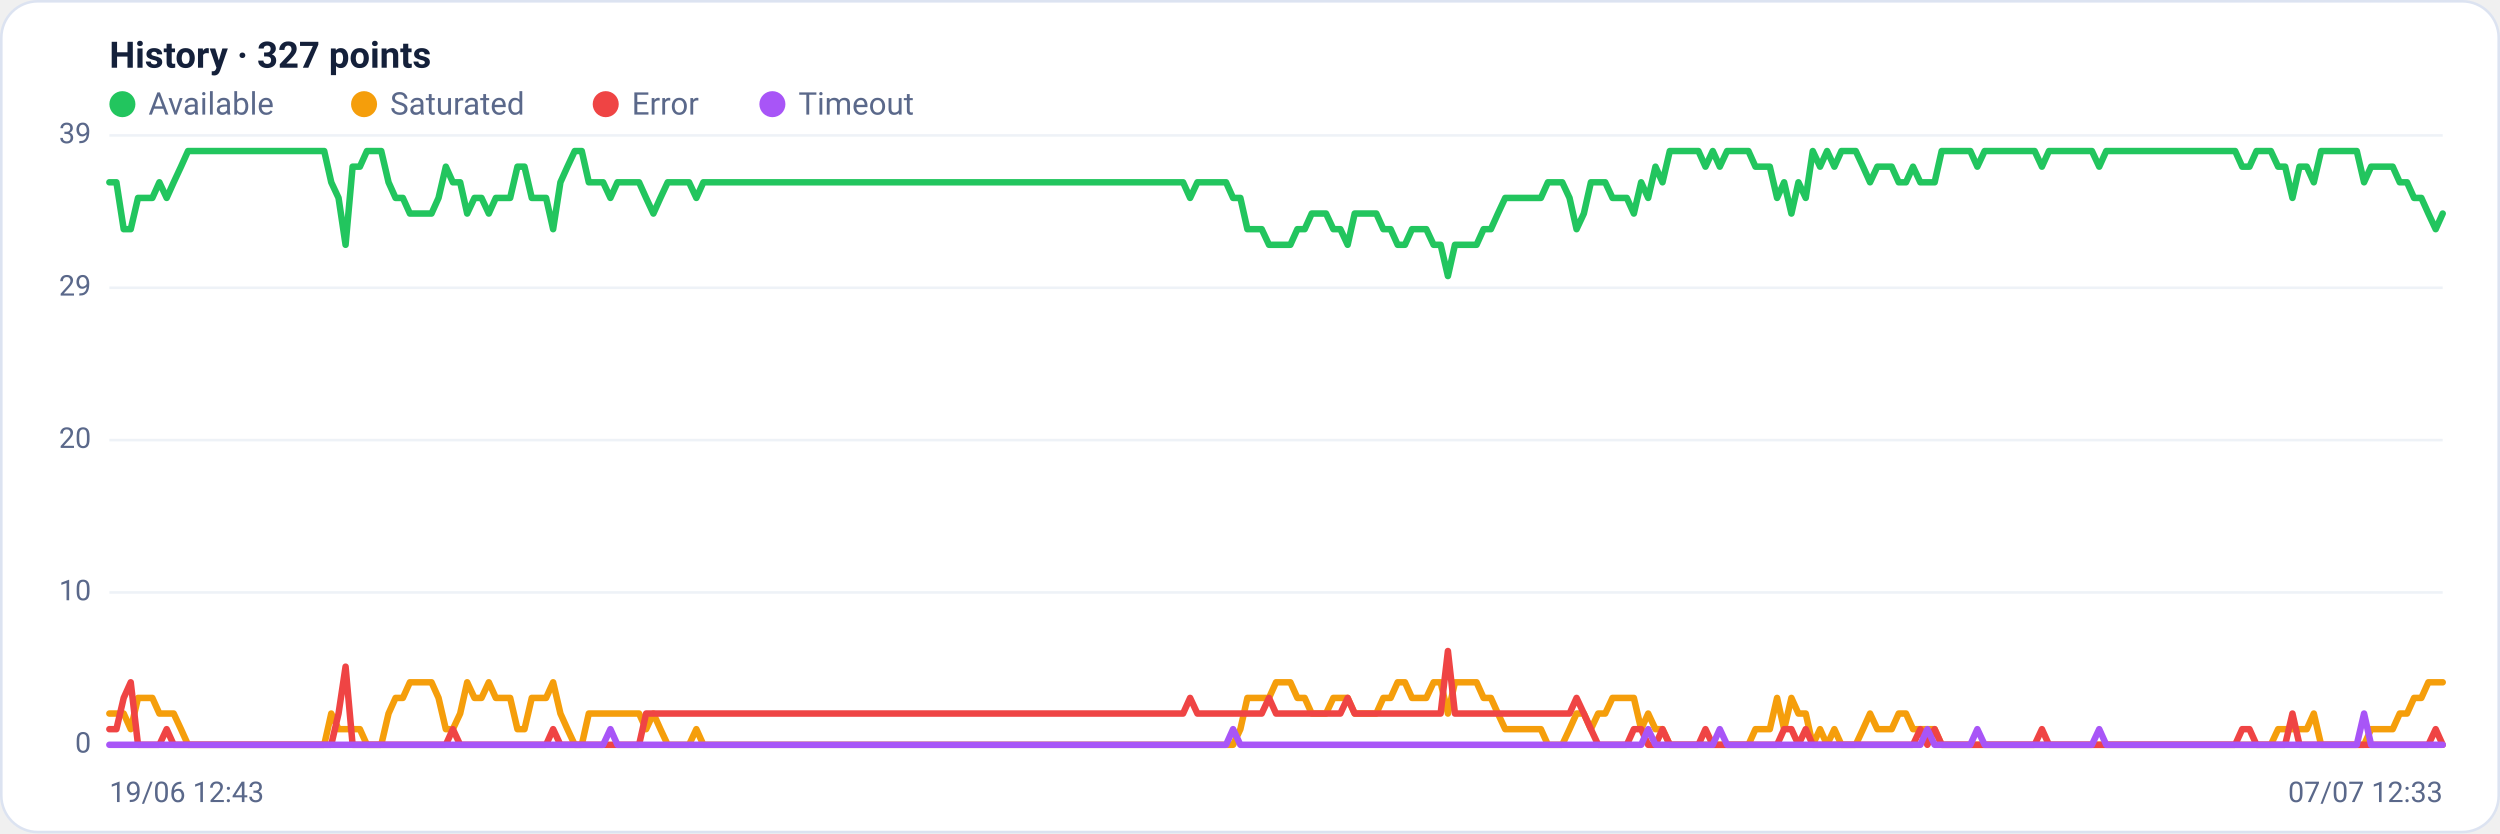
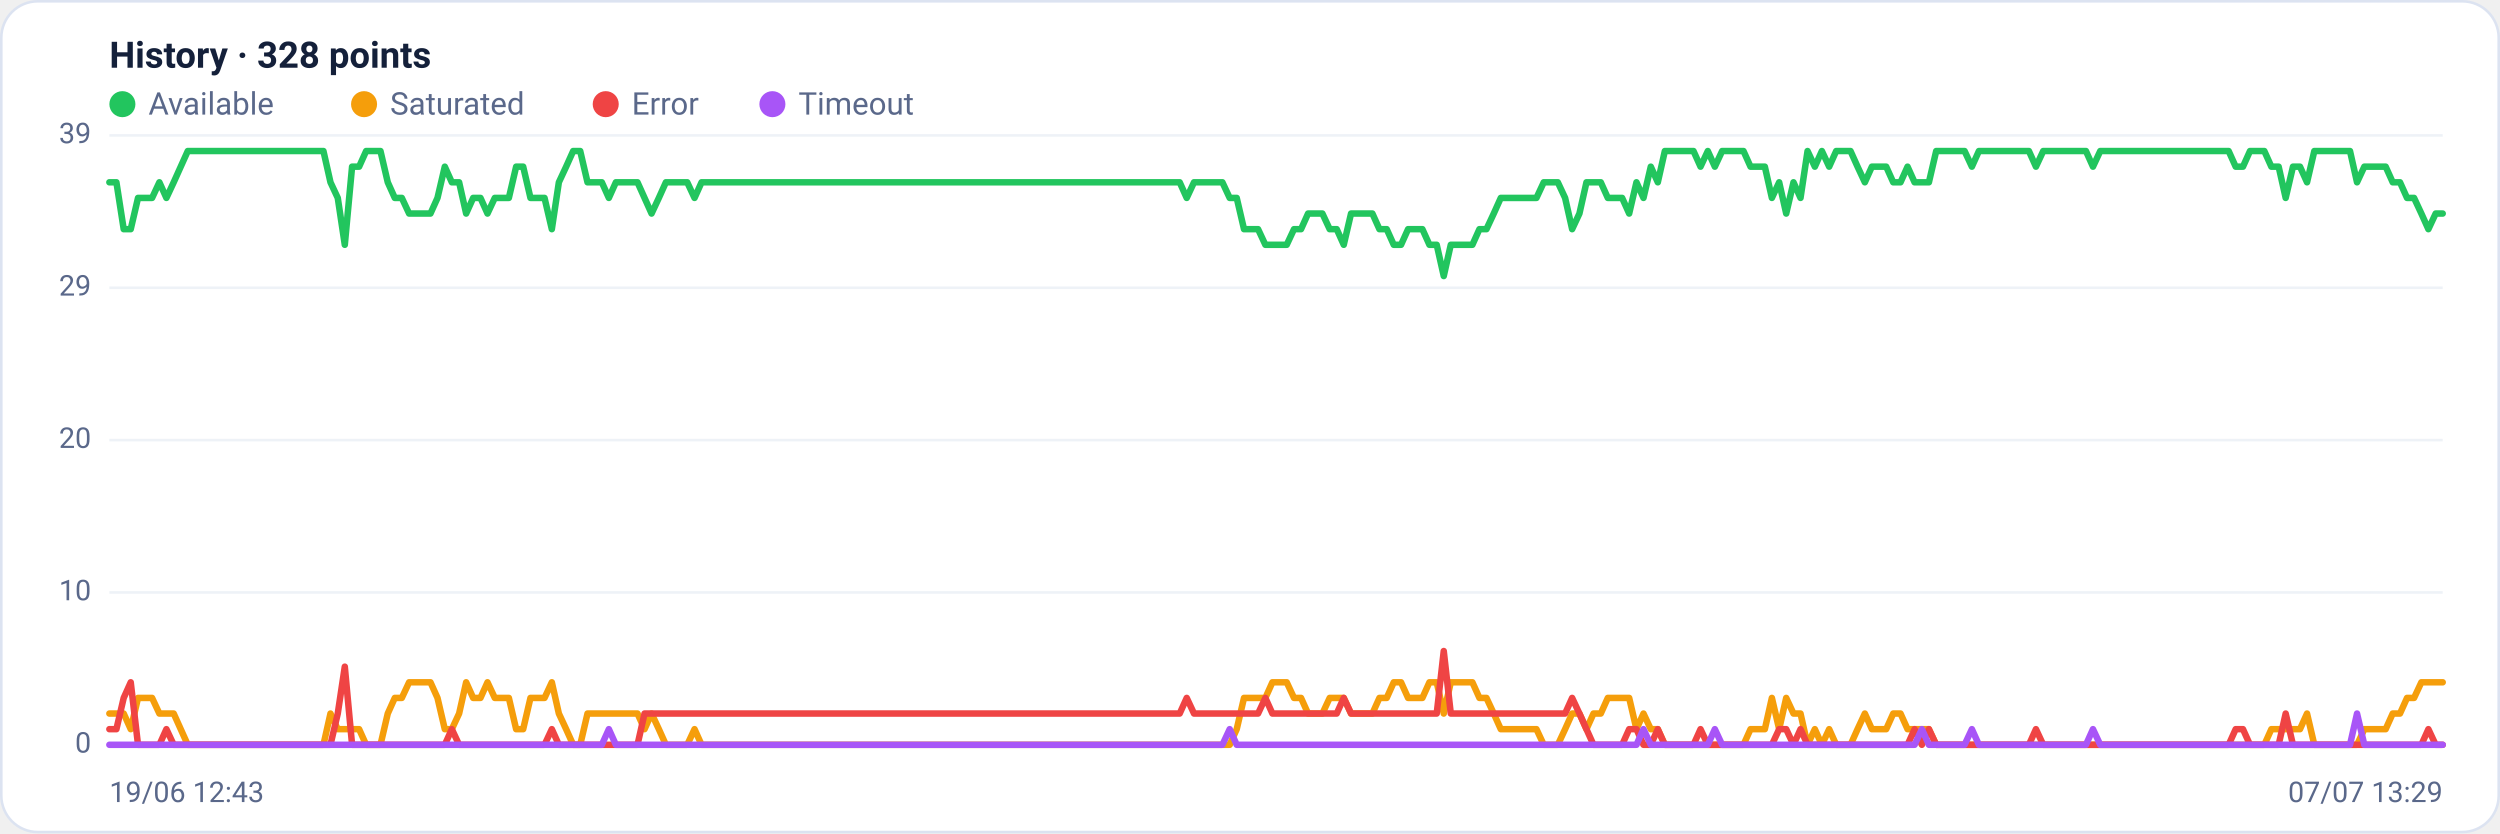
<svg xmlns="http://www.w3.org/2000/svg" viewBox="0 0 960 320" width="960" height="320" font-family="Segoe UI, system-ui, -apple-system, Roboto, Helvetica, Arial, sans-serif" role="img" aria-label="Availability history per region">
  <rect x="0.5" y="0.5" width="959" height="319" rx="14" fill="#ffffff" stroke="#dce3f1" />
-   <text x="42" y="26" font-size="14" font-weight="600" fill="#14203a">History · 327 points</text>
+   <text x="42" y="26" font-size="14" font-weight="600" fill="#14203a">History · 328 points</text>
  <circle cx="47" cy="40" r="5" fill="#22c55e" />
  <text x="57" y="44" font-size="12" fill="#5a688a">Available</text>
  <circle cx="139.8" cy="40" r="5" fill="#f59e0b" />
  <text x="149.8" y="44" font-size="12" fill="#5a688a">Saturated</text>
  <circle cx="232.6" cy="40" r="5" fill="#ef4444" />
  <text x="242.6" y="44" font-size="12" fill="#5a688a">Error</text>
  <circle cx="296.6" cy="40" r="5" fill="#a855f7" />
  <text x="306.6" y="44" font-size="12" fill="#5a688a">Timeout</text>
  <line x1="42" y1="286.0" x2="938" y2="286.0" stroke="#eef2f7" stroke-width="1" />
  <text x="35" y="289.0" text-anchor="end" font-size="11" fill="#5a688a">0</text>
  <line x1="42" y1="227.5" x2="938" y2="227.5" stroke="#eef2f7" stroke-width="1" />
  <text x="35" y="230.5" text-anchor="end" font-size="11" fill="#5a688a">10</text>
  <line x1="42" y1="169.0" x2="938" y2="169.0" stroke="#eef2f7" stroke-width="1" />
  <text x="35" y="172.0" text-anchor="end" font-size="11" fill="#5a688a">20</text>
  <line x1="42" y1="110.5" x2="938" y2="110.5" stroke="#eef2f7" stroke-width="1" />
  <text x="35" y="113.5" text-anchor="end" font-size="11" fill="#5a688a">29</text>
  <line x1="42" y1="52.0" x2="938" y2="52.0" stroke="#eef2f7" stroke-width="1" />
  <text x="35" y="55.0" text-anchor="end" font-size="11" fill="#5a688a">39</text>
-   <polyline fill="none" stroke="#22c55e" stroke-width="2.5" stroke-linejoin="round" stroke-linecap="round" points="42.0,70.0 44.7,70.0 47.5,88.0 50.2,88.0 53.0,76.0 55.7,76.0 58.5,76.0 61.2,70.0 64.0,76.0 66.7,70.0 69.5,64.0 72.2,58.0 75.0,58.0 77.7,58.0 80.5,58.0 83.2,58.0 86.0,58.0 88.7,58.0 91.5,58.0 94.2,58.0 97.0,58.0 99.7,58.0 102.5,58.0 105.2,58.0 108.0,58.0 110.7,58.0 113.5,58.0 116.2,58.0 119.0,58.0 121.7,58.0 124.5,58.0 127.2,70.0 130.0,76.0 132.7,94.0 135.4,64.0 138.2,64.0 140.9,58.0 143.7,58.0 146.4,58.0 149.2,70.0 151.9,76.0 154.7,76.0 157.4,82.0 160.2,82.0 162.9,82.0 165.7,82.0 168.4,76.0 171.2,64.0 173.9,70.0 176.7,70.0 179.4,82.0 182.2,76.0 184.9,76.0 187.7,82.0 190.4,76.0 193.2,76.0 195.9,76.0 198.7,64.0 201.4,64.0 204.2,76.0 206.9,76.0 209.7,76.0 212.4,88.0 215.2,70.0 217.9,64.0 220.7,58.0 223.4,58.0 226.1,70.0 228.9,70.0 231.6,70.0 234.4,76.0 237.1,70.0 239.9,70.0 242.6,70.0 245.4,70.0 248.1,76.0 250.9,82.0 253.6,76.0 256.4,70.0 259.1,70.0 261.9,70.0 264.6,70.0 267.4,76.0 270.1,70.0 272.9,70.0 275.6,70.0 278.4,70.0 281.1,70.0 283.9,70.0 286.6,70.0 289.4,70.0 292.1,70.0 294.9,70.0 297.6,70.0 300.4,70.0 303.1,70.0 305.9,70.0 308.6,70.0 311.3,70.0 314.1,70.0 316.8,70.0 319.6,70.0 322.3,70.0 325.1,70.0 327.8,70.0 330.6,70.0 333.3,70.0 336.1,70.0 338.8,70.0 341.6,70.0 344.3,70.0 347.1,70.0 349.8,70.0 352.6,70.0 355.3,70.0 358.1,70.0 360.8,70.0 363.6,70.0 366.3,70.0 369.1,70.0 371.8,70.0 374.6,70.0 377.3,70.0 380.1,70.0 382.8,70.0 385.6,70.0 388.3,70.0 391.1,70.0 393.8,70.0 396.6,70.0 399.3,70.0 402.0,70.0 404.8,70.0 407.5,70.0 410.3,70.0 413.0,70.0 415.8,70.0 418.5,70.0 421.3,70.0 424.0,70.0 426.8,70.0 429.5,70.0 432.3,70.0 435.0,70.0 437.8,70.0 440.5,70.0 443.3,70.0 446.0,70.0 448.8,70.0 451.5,70.0 454.3,70.0 457.0,76.0 459.8,70.0 462.5,70.0 465.3,70.0 468.0,70.0 470.8,70.0 473.5,76.0 476.3,76.0 479.0,88.0 481.8,88.0 484.5,88.0 487.3,94.0 490.0,94.0 492.7,94.0 495.5,94.0 498.2,88.0 501.0,88.0 503.7,82.0 506.5,82.0 509.2,82.0 512.0,88.0 514.7,88.0 517.5,94.0 520.2,82.0 523.0,82.0 525.7,82.0 528.5,82.0 531.2,88.0 534.0,88.0 536.7,94.0 539.5,94.0 542.2,88.0 545.0,88.0 547.7,88.0 550.5,94.0 553.2,94.0 556.0,106.0 558.7,94.0 561.5,94.0 564.2,94.0 567.0,94.0 569.7,88.0 572.5,88.0 575.2,82.0 578.0,76.0 580.7,76.0 583.4,76.0 586.2,76.0 588.9,76.0 591.7,76.0 594.4,70.0 597.2,70.0 599.9,70.0 602.7,76.0 605.4,88.0 608.2,82.0 610.9,70.0 613.7,70.0 616.4,70.0 619.2,76.0 621.9,76.0 624.7,76.0 627.4,82.0 630.2,70.0 632.9,76.0 635.7,64.0 638.4,70.0 641.2,58.0 643.9,58.0 646.7,58.0 649.4,58.0 652.2,58.0 654.9,64.0 657.7,58.0 660.4,64.0 663.2,58.0 665.9,58.0 668.7,58.0 671.4,58.0 674.1,64.0 676.9,64.0 679.6,64.0 682.4,76.0 685.1,70.0 687.9,82.0 690.6,70.0 693.4,76.0 696.1,58.0 698.9,64.0 701.6,58.0 704.4,64.0 707.1,58.0 709.9,58.0 712.6,58.0 715.4,64.0 718.1,70.0 720.9,64.0 723.6,64.0 726.4,64.0 729.1,70.0 731.9,70.0 734.6,64.0 737.4,70.0 740.1,70.0 742.9,70.0 745.6,58.0 748.4,58.0 751.1,58.0 753.9,58.0 756.6,58.0 759.3,64.0 762.1,58.0 764.8,58.0 767.6,58.0 770.3,58.0 773.1,58.0 775.8,58.0 778.6,58.0 781.3,58.0 784.1,64.0 786.8,58.0 789.6,58.0 792.3,58.0 795.1,58.0 797.8,58.0 800.6,58.0 803.3,58.0 806.1,64.0 808.8,58.0 811.6,58.0 814.3,58.0 817.1,58.0 819.8,58.0 822.6,58.0 825.3,58.0 828.1,58.0 830.8,58.0 833.6,58.0 836.3,58.0 839.1,58.0 841.8,58.0 844.6,58.0 847.3,58.0 850.0,58.0 852.8,58.0 855.5,58.0 858.3,58.0 861.0,64.0 863.8,64.0 866.5,58.0 869.3,58.0 872.0,58.0 874.8,64.0 877.5,64.0 880.3,76.0 883.0,64.0 885.8,64.0 888.5,70.0 891.3,58.0 894.0,58.0 896.8,58.0 899.5,58.0 902.3,58.0 905.0,58.0 907.8,70.0 910.5,64.0 913.3,64.0 916.0,64.0 918.8,64.0 921.5,70.0 924.3,70.0 927.0,76.0 929.8,76.0 932.5,82.0 935.3,88.0 938.0,82.0" />
-   <polyline fill="none" stroke="#f59e0b" stroke-width="2.5" stroke-linejoin="round" stroke-linecap="round" points="42.0,274.0 44.7,274.0 47.5,274.0 50.2,280.0 53.0,268.0 55.7,268.0 58.5,268.0 61.2,274.0 64.0,274.0 66.7,274.0 69.5,280.0 72.2,286.0 75.0,286.0 77.7,286.0 80.5,286.0 83.2,286.0 86.0,286.0 88.7,286.0 91.5,286.0 94.2,286.0 97.0,286.0 99.7,286.0 102.5,286.0 105.2,286.0 108.0,286.0 110.7,286.0 113.5,286.0 116.2,286.0 119.0,286.0 121.7,286.0 124.5,286.0 127.2,274.0 130.0,280.0 132.7,280.0 135.4,280.0 138.2,280.0 140.9,286.0 143.7,286.0 146.4,286.0 149.2,274.0 151.9,268.0 154.7,268.0 157.4,262.0 160.2,262.0 162.9,262.0 165.7,262.0 168.4,268.0 171.2,280.0 173.9,280.0 176.7,274.0 179.4,262.0 182.2,268.0 184.9,268.0 187.7,262.0 190.4,268.0 193.2,268.0 195.9,268.0 198.7,280.0 201.4,280.0 204.2,268.0 206.9,268.0 209.7,268.0 212.4,262.0 215.2,274.0 217.9,280.0 220.7,286.0 223.4,286.0 226.1,274.0 228.9,274.0 231.6,274.0 234.4,274.0 237.1,274.0 239.9,274.0 242.6,274.0 245.4,274.0 248.1,280.0 250.9,274.0 253.6,280.0 256.4,286.0 259.1,286.0 261.9,286.0 264.6,286.0 267.4,280.0 270.1,286.0 272.9,286.0 275.6,286.0 278.4,286.0 281.1,286.0 283.9,286.0 286.6,286.0 289.4,286.0 292.1,286.0 294.9,286.0 297.6,286.0 300.4,286.0 303.1,286.0 305.9,286.0 308.6,286.0 311.3,286.0 314.1,286.0 316.8,286.0 319.6,286.0 322.3,286.0 325.1,286.0 327.8,286.0 330.6,286.0 333.3,286.0 336.1,286.0 338.8,286.0 341.6,286.0 344.3,286.0 347.1,286.0 349.8,286.0 352.6,286.0 355.3,286.0 358.1,286.0 360.8,286.0 363.6,286.0 366.3,286.0 369.1,286.0 371.8,286.0 374.6,286.0 377.3,286.0 380.1,286.0 382.8,286.0 385.6,286.0 388.3,286.0 391.1,286.0 393.8,286.0 396.6,286.0 399.3,286.0 402.0,286.0 404.8,286.0 407.5,286.0 410.3,286.0 413.0,286.0 415.8,286.0 418.5,286.0 421.3,286.0 424.0,286.0 426.8,286.0 429.5,286.0 432.3,286.0 435.0,286.0 437.8,286.0 440.5,286.0 443.3,286.0 446.0,286.0 448.8,286.0 451.5,286.0 454.3,286.0 457.0,286.0 459.8,286.0 462.5,286.0 465.3,286.0 468.0,286.0 470.8,286.0 473.5,286.0 476.3,280.0 479.0,268.0 481.8,268.0 484.5,268.0 487.3,268.0 490.0,262.0 492.7,262.0 495.5,262.0 498.2,268.0 501.0,268.0 503.7,274.0 506.5,274.0 509.2,274.0 512.0,268.0 514.7,268.0 517.5,268.0 520.2,274.0 523.0,274.0 525.7,274.0 528.5,274.0 531.2,268.0 534.0,268.0 536.7,262.0 539.5,262.0 542.2,268.0 545.0,268.0 547.7,268.0 550.5,262.0 553.2,262.0 556.0,274.0 558.7,262.0 561.5,262.0 564.2,262.0 567.0,262.0 569.7,268.0 572.5,268.0 575.2,274.0 578.0,280.0 580.7,280.0 583.4,280.0 586.2,280.0 588.9,280.0 591.7,280.0 594.4,286.0 597.2,286.0 599.9,286.0 602.7,280.0 605.4,274.0 608.2,274.0 610.9,280.0 613.7,274.0 616.4,274.0 619.2,268.0 621.9,268.0 624.7,268.0 627.4,268.0 630.2,280.0 632.9,274.0 635.7,280.0 638.4,280.0 641.2,286.0 643.9,286.0 646.7,286.0 649.4,286.0 652.2,286.0 654.9,286.0 657.7,286.0 660.4,286.0 663.2,286.0 665.9,286.0 668.7,286.0 671.4,286.0 674.1,280.0 676.9,280.0 679.6,280.0 682.4,268.0 685.1,280.0 687.9,268.0 690.6,274.0 693.4,274.0 696.1,286.0 698.9,280.0 701.6,286.0 704.4,280.0 707.1,286.0 709.9,286.0 712.6,286.0 715.4,280.0 718.1,274.0 720.9,280.0 723.6,280.0 726.4,280.0 729.1,274.0 731.9,274.0 734.6,280.0 737.4,280.0 740.1,280.0 742.9,280.0 745.6,286.0 748.4,286.0 751.1,286.0 753.9,286.0 756.6,286.0 759.3,286.0 762.1,286.0 764.8,286.0 767.6,286.0 770.3,286.0 773.1,286.0 775.8,286.0 778.6,286.0 781.3,286.0 784.1,286.0 786.8,286.0 789.6,286.0 792.3,286.0 795.1,286.0 797.8,286.0 800.6,286.0 803.3,286.0 806.1,286.0 808.8,286.0 811.6,286.0 814.3,286.0 817.1,286.0 819.8,286.0 822.6,286.0 825.3,286.0 828.1,286.0 830.8,286.0 833.6,286.0 836.3,286.0 839.1,286.0 841.8,286.0 844.6,286.0 847.3,286.0 850.0,286.0 852.8,286.0 855.5,286.0 858.3,286.0 861.0,286.0 863.8,286.0 866.5,286.0 869.3,286.0 872.0,286.0 874.8,280.0 877.5,280.0 880.3,280.0 883.0,280.0 885.8,280.0 888.5,274.0 891.3,286.0 894.0,286.0 896.8,286.0 899.5,286.0 902.3,286.0 905.0,286.0 907.8,286.0 910.5,280.0 913.3,280.0 916.0,280.0 918.8,280.0 921.5,274.0 924.3,274.0 927.0,268.0 929.8,268.0 932.5,262.0 935.3,262.0 938.0,262.0" />
-   <polyline fill="none" stroke="#ef4444" stroke-width="2.5" stroke-linejoin="round" stroke-linecap="round" points="42.0,280.0 44.7,280.0 47.5,268.0 50.2,262.0 53.0,286.0 55.7,286.0 58.5,286.0 61.2,286.0 64.0,280.0 66.7,286.0 69.5,286.0 72.2,286.0 75.0,286.0 77.7,286.0 80.5,286.0 83.2,286.0 86.0,286.0 88.7,286.0 91.5,286.0 94.2,286.0 97.0,286.0 99.7,286.0 102.5,286.0 105.2,286.0 108.0,286.0 110.7,286.0 113.5,286.0 116.2,286.0 119.0,286.0 121.7,286.0 124.5,286.0 127.2,286.0 130.0,274.0 132.7,256.0 135.4,286.0 138.2,286.0 140.9,286.0 143.7,286.0 146.4,286.0 149.2,286.0 151.9,286.0 154.7,286.0 157.4,286.0 160.2,286.0 162.9,286.0 165.7,286.0 168.4,286.0 171.2,286.0 173.9,280.0 176.7,286.0 179.4,286.0 182.2,286.0 184.9,286.0 187.7,286.0 190.4,286.0 193.2,286.0 195.9,286.0 198.7,286.0 201.4,286.0 204.2,286.0 206.9,286.0 209.7,286.0 212.4,280.0 215.2,286.0 217.9,286.0 220.7,286.0 223.4,286.0 226.1,286.0 228.9,286.0 231.6,286.0 234.4,286.0 237.1,286.0 239.9,286.0 242.6,286.0 245.4,286.0 248.1,274.0 250.9,274.0 253.6,274.0 256.4,274.0 259.1,274.0 261.9,274.0 264.6,274.0 267.4,274.0 270.1,274.0 272.9,274.0 275.6,274.0 278.4,274.0 281.1,274.0 283.9,274.0 286.6,274.0 289.4,274.0 292.1,274.0 294.9,274.0 297.6,274.0 300.4,274.0 303.1,274.0 305.9,274.0 308.6,274.0 311.3,274.0 314.1,274.0 316.8,274.0 319.6,274.0 322.3,274.0 325.1,274.0 327.8,274.0 330.6,274.0 333.3,274.0 336.1,274.0 338.8,274.0 341.6,274.0 344.3,274.0 347.1,274.0 349.8,274.0 352.6,274.0 355.3,274.0 358.1,274.0 360.8,274.0 363.6,274.0 366.3,274.0 369.1,274.0 371.8,274.0 374.6,274.0 377.3,274.0 380.1,274.0 382.8,274.0 385.6,274.0 388.3,274.0 391.1,274.0 393.8,274.0 396.6,274.0 399.3,274.0 402.0,274.0 404.8,274.0 407.5,274.0 410.3,274.0 413.0,274.0 415.8,274.0 418.5,274.0 421.3,274.0 424.0,274.0 426.8,274.0 429.5,274.0 432.3,274.0 435.0,274.0 437.8,274.0 440.5,274.0 443.3,274.0 446.0,274.0 448.8,274.0 451.5,274.0 454.3,274.0 457.0,268.0 459.8,274.0 462.5,274.0 465.3,274.0 468.0,274.0 470.8,274.0 473.5,274.0 476.3,274.0 479.0,274.0 481.8,274.0 484.5,274.0 487.3,268.0 490.0,274.0 492.7,274.0 495.5,274.0 498.2,274.0 501.0,274.0 503.7,274.0 506.5,274.0 509.2,274.0 512.0,274.0 514.7,274.0 517.5,268.0 520.2,274.0 523.0,274.0 525.7,274.0 528.5,274.0 531.2,274.0 534.0,274.0 536.7,274.0 539.5,274.0 542.2,274.0 545.0,274.0 547.7,274.0 550.5,274.0 553.2,274.0 556.0,250.0 558.7,274.0 561.5,274.0 564.2,274.0 567.0,274.0 569.7,274.0 572.5,274.0 575.2,274.0 578.0,274.0 580.7,274.0 583.4,274.0 586.2,274.0 588.9,274.0 591.7,274.0 594.4,274.0 597.2,274.0 599.9,274.0 602.7,274.0 605.4,268.0 608.2,274.0 610.9,280.0 613.7,286.0 616.4,286.0 619.2,286.0 621.9,286.0 624.7,286.0 627.4,280.0 630.2,280.0 632.9,286.0 635.7,286.0 638.4,280.0 641.2,286.0 643.9,286.0 646.7,286.0 649.4,286.0 652.2,286.0 654.9,280.0 657.7,286.0 660.4,286.0 663.2,286.0 665.9,286.0 668.7,286.0 671.4,286.0 674.1,286.0 676.9,286.0 679.6,286.0 682.4,286.0 685.1,280.0 687.9,280.0 690.6,286.0 693.4,280.0 696.1,286.0 698.9,286.0 701.6,286.0 704.4,286.0 707.1,286.0 709.9,286.0 712.6,286.0 715.4,286.0 718.1,286.0 720.9,286.0 723.6,286.0 726.4,286.0 729.1,286.0 731.9,286.0 734.6,286.0 737.4,280.0 740.1,286.0 742.9,280.0 745.6,286.0 748.4,286.0 751.1,286.0 753.9,286.0 756.6,286.0 759.3,286.0 762.1,286.0 764.8,286.0 767.6,286.0 770.3,286.0 773.1,286.0 775.8,286.0 778.6,286.0 781.3,286.0 784.1,280.0 786.8,286.0 789.6,286.0 792.3,286.0 795.1,286.0 797.8,286.0 800.6,286.0 803.3,286.0 806.1,286.0 808.8,286.0 811.6,286.0 814.3,286.0 817.1,286.0 819.8,286.0 822.6,286.0 825.3,286.0 828.1,286.0 830.8,286.0 833.6,286.0 836.3,286.0 839.1,286.0 841.8,286.0 844.6,286.0 847.3,286.0 850.0,286.0 852.8,286.0 855.5,286.0 858.3,286.0 861.0,280.0 863.8,280.0 866.5,286.0 869.3,286.0 872.0,286.0 874.8,286.0 877.5,286.0 880.3,274.0 883.0,286.0 885.8,286.0 888.5,286.0 891.3,286.0 894.0,286.0 896.8,286.0 899.5,286.0 902.3,286.0 905.0,286.0 907.8,286.0 910.5,286.0 913.3,286.0 916.0,286.0 918.8,286.0 921.5,286.0 924.3,286.0 927.0,286.0 929.8,286.0 932.5,286.0 935.3,280.0 938.0,286.0" />
-   <polyline fill="none" stroke="#a855f7" stroke-width="2.5" stroke-linejoin="round" stroke-linecap="round" points="42.0,286.0 44.7,286.0 47.5,286.0 50.2,286.0 53.0,286.0 55.7,286.0 58.5,286.0 61.2,286.0 64.0,286.0 66.7,286.0 69.5,286.0 72.2,286.0 75.0,286.0 77.7,286.0 80.5,286.0 83.2,286.0 86.0,286.0 88.7,286.0 91.5,286.0 94.2,286.0 97.0,286.0 99.7,286.0 102.5,286.0 105.2,286.0 108.0,286.0 110.7,286.0 113.5,286.0 116.2,286.0 119.0,286.0 121.7,286.0 124.5,286.0 127.2,286.0 130.0,286.0 132.7,286.0 135.4,286.0 138.2,286.0 140.9,286.0 143.7,286.0 146.4,286.0 149.2,286.0 151.9,286.0 154.7,286.0 157.4,286.0 160.2,286.0 162.9,286.0 165.7,286.0 168.4,286.0 171.2,286.0 173.9,286.0 176.7,286.0 179.4,286.0 182.2,286.0 184.9,286.0 187.7,286.0 190.4,286.0 193.2,286.0 195.9,286.0 198.7,286.0 201.4,286.0 204.2,286.0 206.9,286.0 209.7,286.0 212.4,286.0 215.2,286.0 217.9,286.0 220.7,286.0 223.4,286.0 226.1,286.0 228.9,286.0 231.6,286.0 234.4,280.0 237.1,286.0 239.9,286.0 242.6,286.0 245.4,286.0 248.1,286.0 250.9,286.0 253.6,286.0 256.4,286.0 259.1,286.0 261.9,286.0 264.6,286.0 267.4,286.0 270.1,286.0 272.9,286.0 275.6,286.0 278.4,286.0 281.1,286.0 283.9,286.0 286.6,286.0 289.4,286.0 292.1,286.0 294.9,286.0 297.6,286.0 300.4,286.0 303.1,286.0 305.9,286.0 308.6,286.0 311.3,286.0 314.1,286.0 316.8,286.0 319.6,286.0 322.3,286.0 325.1,286.0 327.8,286.0 330.6,286.0 333.3,286.0 336.1,286.0 338.8,286.0 341.6,286.0 344.3,286.0 347.1,286.0 349.8,286.0 352.6,286.0 355.3,286.0 358.1,286.0 360.8,286.0 363.6,286.0 366.3,286.0 369.1,286.0 371.8,286.0 374.6,286.0 377.3,286.0 380.1,286.0 382.8,286.0 385.6,286.0 388.3,286.0 391.1,286.0 393.8,286.0 396.6,286.0 399.3,286.0 402.0,286.0 404.8,286.0 407.5,286.0 410.3,286.0 413.0,286.0 415.8,286.0 418.5,286.0 421.3,286.0 424.0,286.0 426.8,286.0 429.5,286.0 432.3,286.0 435.0,286.0 437.8,286.0 440.5,286.0 443.3,286.0 446.0,286.0 448.8,286.0 451.5,286.0 454.3,286.0 457.0,286.0 459.8,286.0 462.5,286.0 465.3,286.0 468.0,286.0 470.8,286.0 473.5,280.0 476.3,286.0 479.0,286.0 481.8,286.0 484.5,286.0 487.3,286.0 490.0,286.0 492.7,286.0 495.5,286.0 498.2,286.0 501.0,286.0 503.7,286.0 506.5,286.0 509.2,286.0 512.0,286.0 514.7,286.0 517.5,286.0 520.2,286.0 523.0,286.0 525.7,286.0 528.5,286.0 531.2,286.0 534.0,286.0 536.7,286.0 539.5,286.0 542.2,286.0 545.0,286.0 547.7,286.0 550.5,286.0 553.2,286.0 556.0,286.0 558.7,286.0 561.5,286.0 564.2,286.0 567.0,286.0 569.7,286.0 572.5,286.0 575.2,286.0 578.0,286.0 580.7,286.0 583.4,286.0 586.2,286.0 588.9,286.0 591.7,286.0 594.4,286.0 597.2,286.0 599.9,286.0 602.7,286.0 605.4,286.0 608.2,286.0 610.9,286.0 613.7,286.0 616.4,286.0 619.2,286.0 621.9,286.0 624.7,286.0 627.4,286.0 630.2,286.0 632.9,280.0 635.7,286.0 638.4,286.0 641.2,286.0 643.9,286.0 646.7,286.0 649.4,286.0 652.2,286.0 654.9,286.0 657.7,286.0 660.4,280.0 663.2,286.0 665.9,286.0 668.7,286.0 671.4,286.0 674.1,286.0 676.9,286.0 679.6,286.0 682.4,286.0 685.1,286.0 687.9,286.0 690.6,286.0 693.4,286.0 696.1,286.0 698.9,286.0 701.6,286.0 704.4,286.0 707.1,286.0 709.9,286.0 712.6,286.0 715.4,286.0 718.1,286.0 720.9,286.0 723.6,286.0 726.4,286.0 729.1,286.0 731.9,286.0 734.6,286.0 737.4,286.0 740.1,280.0 742.9,286.0 745.6,286.0 748.4,286.0 751.1,286.0 753.9,286.0 756.6,286.0 759.3,280.0 762.1,286.0 764.8,286.0 767.6,286.0 770.3,286.0 773.1,286.0 775.8,286.0 778.6,286.0 781.3,286.0 784.1,286.0 786.8,286.0 789.6,286.0 792.3,286.0 795.1,286.0 797.8,286.0 800.6,286.0 803.3,286.0 806.1,280.0 808.8,286.0 811.6,286.0 814.3,286.0 817.1,286.0 819.8,286.0 822.6,286.0 825.3,286.0 828.1,286.0 830.8,286.0 833.6,286.0 836.3,286.0 839.1,286.0 841.8,286.0 844.6,286.0 847.3,286.0 850.0,286.0 852.8,286.0 855.5,286.0 858.3,286.0 861.0,286.0 863.8,286.0 866.5,286.0 869.3,286.0 872.0,286.0 874.8,286.0 877.5,286.0 880.3,286.0 883.0,286.0 885.8,286.0 888.5,286.0 891.3,286.0 894.0,286.0 896.8,286.0 899.5,286.0 902.3,286.0 905.0,286.0 907.8,274.0 910.5,286.0 913.3,286.0 916.0,286.0 918.8,286.0 921.5,286.0 924.3,286.0 927.0,286.0 929.8,286.0 932.5,286.0 935.3,286.0 938.0,286.0" />
+   <polyline fill="none" stroke="#22c55e" stroke-width="2.5" stroke-linejoin="round" stroke-linecap="round" points="42.0,70.0 44.7,70.0 47.5,88.0 50.2,88.0 53.0,76.0 55.7,76.0 58.4,76.0 61.2,70.0 63.9,76.0 66.7,70.0 69.4,64.0 72.1,58.0 74.9,58.0 77.6,58.0 80.4,58.0 83.1,58.0 85.8,58.0 88.6,58.0 91.3,58.0 94.1,58.0 96.8,58.0 99.5,58.0 102.3,58.0 105.0,58.0 107.8,58.0 110.5,58.0 113.2,58.0 116.0,58.0 118.7,58.0 121.5,58.0 124.2,58.0 126.9,70.0 129.7,76.0 132.4,94.0 135.2,64.0 137.9,64.0 140.6,58.0 143.4,58.0 146.1,58.0 148.9,70.0 151.6,76.0 154.3,76.0 157.1,82.0 159.8,82.0 162.6,82.0 165.3,82.0 168.0,76.0 170.8,64.0 173.5,70.0 176.3,70.0 179.0,82.0 181.7,76.0 184.5,76.0 187.2,82.0 190.0,76.0 192.7,76.0 195.4,76.0 198.2,64.0 200.9,64.0 203.7,76.0 206.4,76.0 209.1,76.0 211.9,88.0 214.6,70.0 217.4,64.0 220.1,58.0 222.8,58.0 225.6,70.0 228.3,70.0 231.1,70.0 233.8,76.0 236.5,70.0 239.3,70.0 242.0,70.0 244.8,70.0 247.5,76.0 250.2,82.0 253.0,76.0 255.7,70.0 258.5,70.0 261.2,70.0 263.9,70.0 266.7,76.0 269.4,70.0 272.2,70.0 274.9,70.0 277.6,70.0 280.4,70.0 283.1,70.0 285.9,70.0 288.6,70.0 291.3,70.0 294.1,70.0 296.8,70.0 299.6,70.0 302.3,70.0 305.0,70.0 307.8,70.0 310.5,70.0 313.3,70.0 316.0,70.0 318.7,70.0 321.5,70.0 324.2,70.0 327.0,70.0 329.7,70.0 332.4,70.0 335.2,70.0 337.9,70.0 340.7,70.0 343.4,70.0 346.1,70.0 348.9,70.0 351.6,70.0 354.4,70.0 357.1,70.0 359.8,70.0 362.6,70.0 365.3,70.0 368.1,70.0 370.8,70.0 373.5,70.0 376.3,70.0 379.0,70.0 381.8,70.0 384.5,70.0 387.2,70.0 390.0,70.0 392.7,70.0 395.5,70.0 398.2,70.0 400.9,70.0 403.7,70.0 406.4,70.0 409.2,70.0 411.9,70.0 414.6,70.0 417.4,70.0 420.1,70.0 422.9,70.0 425.6,70.0 428.3,70.0 431.1,70.0 433.8,70.0 436.6,70.0 439.3,70.0 442.0,70.0 444.8,70.0 447.5,70.0 450.3,70.0 453.0,70.0 455.7,76.0 458.5,70.0 461.2,70.0 464.0,70.0 466.7,70.0 469.4,70.0 472.2,76.0 474.9,76.0 477.7,88.0 480.4,88.0 483.1,88.0 485.9,94.0 488.6,94.0 491.4,94.0 494.1,94.0 496.9,88.0 499.6,88.0 502.3,82.0 505.1,82.0 507.8,82.0 510.6,88.0 513.3,88.0 516.0,94.0 518.8,82.0 521.5,82.0 524.3,82.0 527.0,82.0 529.7,88.0 532.5,88.0 535.2,94.0 538.0,94.0 540.7,88.0 543.4,88.0 546.2,88.0 548.9,94.0 551.7,94.0 554.4,106.0 557.1,94.0 559.9,94.0 562.6,94.0 565.4,94.0 568.1,88.0 570.8,88.0 573.6,82.0 576.3,76.0 579.1,76.0 581.8,76.0 584.5,76.0 587.3,76.0 590.0,76.0 592.8,70.0 595.5,70.0 598.2,70.0 601.0,76.0 603.7,88.0 606.5,82.0 609.2,70.0 611.9,70.0 614.7,70.0 617.4,76.0 620.2,76.0 622.9,76.0 625.6,82.0 628.4,70.0 631.1,76.0 633.9,64.0 636.6,70.0 639.3,58.0 642.1,58.0 644.8,58.0 647.6,58.0 650.3,58.0 653.0,64.0 655.8,58.0 658.5,64.0 661.3,58.0 664.0,58.0 666.7,58.0 669.5,58.0 672.2,64.0 675.0,64.0 677.7,64.0 680.4,76.0 683.2,70.0 685.9,82.0 688.7,70.0 691.4,76.0 694.1,58.0 696.9,64.0 699.6,58.0 702.4,64.0 705.1,58.0 707.8,58.0 710.6,58.0 713.3,64.0 716.1,70.0 718.8,64.0 721.5,64.0 724.3,64.0 727.0,70.0 729.8,70.0 732.5,64.0 735.2,70.0 738.0,70.0 740.7,70.0 743.5,58.0 746.2,58.0 748.9,58.0 751.7,58.0 754.4,58.0 757.2,64.0 759.9,58.0 762.6,58.0 765.4,58.0 768.1,58.0 770.9,58.0 773.6,58.0 776.3,58.0 779.1,58.0 781.8,64.0 784.6,58.0 787.3,58.0 790.0,58.0 792.8,58.0 795.5,58.0 798.3,58.0 801.0,58.0 803.7,64.0 806.5,58.0 809.2,58.0 812.0,58.0 814.7,58.0 817.4,58.0 820.2,58.0 822.9,58.0 825.7,58.0 828.4,58.0 831.1,58.0 833.9,58.0 836.6,58.0 839.4,58.0 842.1,58.0 844.8,58.0 847.6,58.0 850.3,58.0 853.1,58.0 855.8,58.0 858.5,64.0 861.3,64.0 864.0,58.0 866.8,58.0 869.5,58.0 872.2,64.0 875.0,64.0 877.7,76.0 880.5,64.0 883.2,64.0 885.9,70.0 888.7,58.0 891.4,58.0 894.2,58.0 896.9,58.0 899.6,58.0 902.4,58.0 905.1,70.0 907.9,64.0 910.6,64.0 913.3,64.0 916.1,64.0 918.8,70.0 921.6,70.0 924.3,76.0 927.0,76.0 929.8,82.0 932.5,88.0 935.3,82.0 938.0,82.0" />
+   <polyline fill="none" stroke="#f59e0b" stroke-width="2.5" stroke-linejoin="round" stroke-linecap="round" points="42.0,274.0 44.7,274.0 47.5,274.0 50.2,280.0 53.0,268.0 55.7,268.0 58.4,268.0 61.2,274.0 63.9,274.0 66.7,274.0 69.4,280.0 72.1,286.0 74.9,286.0 77.6,286.0 80.4,286.0 83.1,286.0 85.8,286.0 88.6,286.0 91.3,286.0 94.1,286.0 96.8,286.0 99.5,286.0 102.3,286.0 105.0,286.0 107.8,286.0 110.5,286.0 113.2,286.0 116.0,286.0 118.7,286.0 121.5,286.0 124.2,286.0 126.9,274.0 129.7,280.0 132.4,280.0 135.2,280.0 137.9,280.0 140.6,286.0 143.4,286.0 146.1,286.0 148.9,274.0 151.6,268.0 154.3,268.0 157.1,262.0 159.8,262.0 162.6,262.0 165.3,262.0 168.0,268.0 170.8,280.0 173.5,280.0 176.3,274.0 179.0,262.0 181.7,268.0 184.5,268.0 187.2,262.0 190.0,268.0 192.7,268.0 195.4,268.0 198.2,280.0 200.9,280.0 203.7,268.0 206.4,268.0 209.1,268.0 211.9,262.0 214.6,274.0 217.4,280.0 220.1,286.0 222.8,286.0 225.6,274.0 228.3,274.0 231.1,274.0 233.8,274.0 236.5,274.0 239.3,274.0 242.0,274.0 244.8,274.0 247.5,280.0 250.2,274.0 253.0,280.0 255.7,286.0 258.5,286.0 261.2,286.0 263.9,286.0 266.7,280.0 269.4,286.0 272.2,286.0 274.9,286.0 277.6,286.0 280.4,286.0 283.1,286.0 285.9,286.0 288.6,286.0 291.3,286.0 294.1,286.0 296.8,286.0 299.6,286.0 302.3,286.0 305.0,286.0 307.8,286.0 310.5,286.0 313.3,286.0 316.0,286.0 318.7,286.0 321.5,286.0 324.2,286.0 327.0,286.0 329.7,286.0 332.4,286.0 335.2,286.0 337.9,286.0 340.7,286.0 343.4,286.0 346.1,286.0 348.9,286.0 351.6,286.0 354.4,286.0 357.1,286.0 359.8,286.0 362.6,286.0 365.3,286.0 368.1,286.0 370.8,286.0 373.5,286.0 376.3,286.0 379.0,286.0 381.8,286.0 384.5,286.0 387.2,286.0 390.0,286.0 392.7,286.0 395.5,286.0 398.2,286.0 400.9,286.0 403.7,286.0 406.4,286.0 409.2,286.0 411.9,286.0 414.6,286.0 417.4,286.0 420.1,286.0 422.9,286.0 425.6,286.0 428.3,286.0 431.1,286.0 433.8,286.0 436.6,286.0 439.3,286.0 442.0,286.0 444.8,286.0 447.5,286.0 450.3,286.0 453.0,286.0 455.7,286.0 458.5,286.0 461.2,286.0 464.0,286.0 466.7,286.0 469.4,286.0 472.2,286.0 474.9,280.0 477.7,268.0 480.4,268.0 483.1,268.0 485.9,268.0 488.6,262.0 491.4,262.0 494.1,262.0 496.9,268.0 499.6,268.0 502.3,274.0 505.1,274.0 507.8,274.0 510.6,268.0 513.3,268.0 516.0,268.0 518.8,274.0 521.5,274.0 524.3,274.0 527.0,274.0 529.7,268.0 532.5,268.0 535.2,262.0 538.0,262.0 540.7,268.0 543.4,268.0 546.2,268.0 548.9,262.0 551.7,262.0 554.4,274.0 557.1,262.0 559.9,262.0 562.6,262.0 565.4,262.0 568.1,268.0 570.8,268.0 573.6,274.0 576.3,280.0 579.1,280.0 581.8,280.0 584.5,280.0 587.3,280.0 590.0,280.0 592.8,286.0 595.5,286.0 598.2,286.0 601.0,280.0 603.7,274.0 606.5,274.0 609.2,280.0 611.9,274.0 614.7,274.0 617.4,268.0 620.2,268.0 622.9,268.0 625.6,268.0 628.4,280.0 631.1,274.0 633.9,280.0 636.6,280.0 639.3,286.0 642.1,286.0 644.8,286.0 647.6,286.0 650.3,286.0 653.0,286.0 655.8,286.0 658.5,286.0 661.3,286.0 664.0,286.0 666.7,286.0 669.5,286.0 672.2,280.0 675.0,280.0 677.7,280.0 680.4,268.0 683.2,280.0 685.9,268.0 688.7,274.0 691.4,274.0 694.1,286.0 696.9,280.0 699.6,286.0 702.4,280.0 705.1,286.0 707.8,286.0 710.6,286.0 713.3,280.0 716.1,274.0 718.8,280.0 721.5,280.0 724.3,280.0 727.0,274.0 729.8,274.0 732.5,280.0 735.2,280.0 738.0,280.0 740.7,280.0 743.5,286.0 746.2,286.0 748.9,286.0 751.7,286.0 754.4,286.0 757.2,286.0 759.9,286.0 762.6,286.0 765.4,286.0 768.1,286.0 770.9,286.0 773.6,286.0 776.3,286.0 779.1,286.0 781.8,286.0 784.6,286.0 787.3,286.0 790.0,286.0 792.8,286.0 795.5,286.0 798.3,286.0 801.0,286.0 803.7,286.0 806.5,286.0 809.2,286.0 812.0,286.0 814.7,286.0 817.4,286.0 820.2,286.0 822.9,286.0 825.7,286.0 828.4,286.0 831.1,286.0 833.9,286.0 836.6,286.0 839.4,286.0 842.1,286.0 844.8,286.0 847.6,286.0 850.3,286.0 853.1,286.0 855.8,286.0 858.5,286.0 861.3,286.0 864.0,286.0 866.8,286.0 869.5,286.0 872.2,280.0 875.0,280.0 877.7,280.0 880.5,280.0 883.2,280.0 885.9,274.0 888.7,286.0 891.4,286.0 894.2,286.0 896.9,286.0 899.6,286.0 902.4,286.0 905.1,286.0 907.9,280.0 910.6,280.0 913.3,280.0 916.1,280.0 918.8,274.0 921.6,274.0 924.3,268.0 927.0,268.0 929.8,262.0 932.5,262.0 935.3,262.0 938.0,262.0" />
+   <polyline fill="none" stroke="#ef4444" stroke-width="2.5" stroke-linejoin="round" stroke-linecap="round" points="42.0,280.0 44.7,280.0 47.5,268.0 50.2,262.0 53.0,286.0 55.7,286.0 58.4,286.0 61.2,286.0 63.9,280.0 66.7,286.0 69.4,286.0 72.1,286.0 74.9,286.0 77.6,286.0 80.4,286.0 83.1,286.0 85.8,286.0 88.6,286.0 91.3,286.0 94.1,286.0 96.8,286.0 99.5,286.0 102.3,286.0 105.0,286.0 107.8,286.0 110.5,286.0 113.2,286.0 116.0,286.0 118.7,286.0 121.5,286.0 124.2,286.0 126.9,286.0 129.7,274.0 132.4,256.0 135.2,286.0 137.9,286.0 140.6,286.0 143.4,286.0 146.1,286.0 148.9,286.0 151.6,286.0 154.3,286.0 157.1,286.0 159.8,286.0 162.6,286.0 165.3,286.0 168.0,286.0 170.8,286.0 173.5,280.0 176.3,286.0 179.0,286.0 181.7,286.0 184.5,286.0 187.2,286.0 190.0,286.0 192.7,286.0 195.4,286.0 198.2,286.0 200.9,286.0 203.7,286.0 206.4,286.0 209.1,286.0 211.9,280.0 214.6,286.0 217.4,286.0 220.1,286.0 222.8,286.0 225.6,286.0 228.3,286.0 231.1,286.0 233.8,286.0 236.5,286.0 239.3,286.0 242.0,286.0 244.8,286.0 247.5,274.0 250.2,274.0 253.0,274.0 255.7,274.0 258.5,274.0 261.2,274.0 263.9,274.0 266.7,274.0 269.4,274.0 272.2,274.0 274.9,274.0 277.6,274.0 280.4,274.0 283.1,274.0 285.9,274.0 288.6,274.0 291.3,274.0 294.1,274.0 296.8,274.0 299.6,274.0 302.3,274.0 305.0,274.0 307.8,274.0 310.5,274.0 313.3,274.0 316.0,274.0 318.7,274.0 321.5,274.0 324.2,274.0 327.0,274.0 329.7,274.0 332.4,274.0 335.2,274.0 337.9,274.0 340.7,274.0 343.4,274.0 346.1,274.0 348.9,274.0 351.6,274.0 354.4,274.0 357.1,274.0 359.8,274.0 362.6,274.0 365.3,274.0 368.1,274.0 370.8,274.0 373.5,274.0 376.3,274.0 379.0,274.0 381.8,274.0 384.5,274.0 387.2,274.0 390.0,274.0 392.7,274.0 395.5,274.0 398.2,274.0 400.9,274.0 403.7,274.0 406.4,274.0 409.2,274.0 411.9,274.0 414.6,274.0 417.4,274.0 420.1,274.0 422.9,274.0 425.6,274.0 428.3,274.0 431.1,274.0 433.8,274.0 436.6,274.0 439.3,274.0 442.0,274.0 444.8,274.0 447.5,274.0 450.3,274.0 453.0,274.0 455.7,268.0 458.5,274.0 461.2,274.0 464.0,274.0 466.7,274.0 469.4,274.0 472.2,274.0 474.9,274.0 477.7,274.0 480.4,274.0 483.1,274.0 485.9,268.0 488.6,274.0 491.4,274.0 494.1,274.0 496.9,274.0 499.6,274.0 502.3,274.0 505.1,274.0 507.8,274.0 510.6,274.0 513.3,274.0 516.0,268.0 518.8,274.0 521.5,274.0 524.3,274.0 527.0,274.0 529.7,274.0 532.5,274.0 535.2,274.0 538.0,274.0 540.7,274.0 543.4,274.0 546.2,274.0 548.9,274.0 551.7,274.0 554.4,250.0 557.1,274.0 559.9,274.0 562.6,274.0 565.4,274.0 568.1,274.0 570.8,274.0 573.6,274.0 576.3,274.0 579.1,274.0 581.8,274.0 584.5,274.0 587.3,274.0 590.0,274.0 592.8,274.0 595.5,274.0 598.2,274.0 601.0,274.0 603.7,268.0 606.5,274.0 609.2,280.0 611.9,286.0 614.7,286.0 617.4,286.0 620.2,286.0 622.9,286.0 625.6,280.0 628.4,280.0 631.1,286.0 633.9,286.0 636.6,280.0 639.3,286.0 642.1,286.0 644.8,286.0 647.6,286.0 650.3,286.0 653.0,280.0 655.8,286.0 658.5,286.0 661.3,286.0 664.0,286.0 666.7,286.0 669.5,286.0 672.2,286.0 675.0,286.0 677.7,286.0 680.4,286.0 683.2,280.0 685.9,280.0 688.7,286.0 691.4,280.0 694.1,286.0 696.9,286.0 699.6,286.0 702.4,286.0 705.1,286.0 707.8,286.0 710.6,286.0 713.3,286.0 716.1,286.0 718.8,286.0 721.5,286.0 724.3,286.0 727.0,286.0 729.8,286.0 732.5,286.0 735.2,280.0 738.0,286.0 740.7,280.0 743.5,286.0 746.2,286.0 748.9,286.0 751.7,286.0 754.4,286.0 757.2,286.0 759.9,286.0 762.6,286.0 765.4,286.0 768.1,286.0 770.9,286.0 773.6,286.0 776.3,286.0 779.1,286.0 781.8,280.0 784.6,286.0 787.3,286.0 790.0,286.0 792.8,286.0 795.5,286.0 798.3,286.0 801.0,286.0 803.7,286.0 806.5,286.0 809.2,286.0 812.0,286.0 814.7,286.0 817.4,286.0 820.2,286.0 822.9,286.0 825.7,286.0 828.4,286.0 831.1,286.0 833.9,286.0 836.6,286.0 839.4,286.0 842.1,286.0 844.8,286.0 847.6,286.0 850.3,286.0 853.1,286.0 855.8,286.0 858.5,280.0 861.3,280.0 864.0,286.0 866.8,286.0 869.5,286.0 872.2,286.0 875.0,286.0 877.7,274.0 880.5,286.0 883.2,286.0 885.9,286.0 888.7,286.0 891.4,286.0 894.2,286.0 896.9,286.0 899.6,286.0 902.4,286.0 905.1,286.0 907.9,286.0 910.6,286.0 913.3,286.0 916.1,286.0 918.8,286.0 921.6,286.0 924.3,286.0 927.0,286.0 929.8,286.0 932.5,280.0 935.3,286.0 938.0,286.0" />
+   <polyline fill="none" stroke="#a855f7" stroke-width="2.5" stroke-linejoin="round" stroke-linecap="round" points="42.0,286.0 44.7,286.0 47.5,286.0 50.2,286.0 53.0,286.0 55.7,286.0 58.4,286.0 61.2,286.0 63.9,286.0 66.7,286.0 69.4,286.0 72.1,286.0 74.9,286.0 77.6,286.0 80.4,286.0 83.1,286.0 85.8,286.0 88.6,286.0 91.3,286.0 94.1,286.0 96.8,286.0 99.5,286.0 102.3,286.0 105.0,286.0 107.8,286.0 110.5,286.0 113.2,286.0 116.0,286.0 118.7,286.0 121.5,286.0 124.2,286.0 126.9,286.0 129.7,286.0 132.4,286.0 135.2,286.0 137.9,286.0 140.6,286.0 143.4,286.0 146.1,286.0 148.9,286.0 151.6,286.0 154.3,286.0 157.1,286.0 159.8,286.0 162.6,286.0 165.3,286.0 168.0,286.0 170.8,286.0 173.5,286.0 176.3,286.0 179.0,286.0 181.7,286.0 184.5,286.0 187.2,286.0 190.0,286.0 192.7,286.0 195.4,286.0 198.2,286.0 200.9,286.0 203.7,286.0 206.4,286.0 209.1,286.0 211.9,286.0 214.6,286.0 217.4,286.0 220.1,286.0 222.8,286.0 225.6,286.0 228.3,286.0 231.1,286.0 233.8,280.0 236.5,286.0 239.3,286.0 242.0,286.0 244.8,286.0 247.5,286.0 250.2,286.0 253.0,286.0 255.7,286.0 258.5,286.0 261.2,286.0 263.9,286.0 266.7,286.0 269.4,286.0 272.2,286.0 274.9,286.0 277.6,286.0 280.4,286.0 283.1,286.0 285.9,286.0 288.6,286.0 291.3,286.0 294.1,286.0 296.8,286.0 299.6,286.0 302.3,286.0 305.0,286.0 307.8,286.0 310.5,286.0 313.3,286.0 316.0,286.0 318.7,286.0 321.5,286.0 324.2,286.0 327.0,286.0 329.7,286.0 332.4,286.0 335.2,286.0 337.9,286.0 340.7,286.0 343.4,286.0 346.1,286.0 348.9,286.0 351.6,286.0 354.4,286.0 357.1,286.0 359.8,286.0 362.6,286.0 365.3,286.0 368.1,286.0 370.8,286.0 373.5,286.0 376.3,286.0 379.0,286.0 381.8,286.0 384.5,286.0 387.2,286.0 390.0,286.0 392.7,286.0 395.5,286.0 398.2,286.0 400.9,286.0 403.7,286.0 406.4,286.0 409.2,286.0 411.9,286.0 414.6,286.0 417.4,286.0 420.1,286.0 422.9,286.0 425.6,286.0 428.3,286.0 431.1,286.0 433.8,286.0 436.6,286.0 439.3,286.0 442.0,286.0 444.8,286.0 447.5,286.0 450.3,286.0 453.0,286.0 455.7,286.0 458.5,286.0 461.2,286.0 464.0,286.0 466.7,286.0 469.4,286.0 472.2,280.0 474.9,286.0 477.7,286.0 480.4,286.0 483.1,286.0 485.9,286.0 488.6,286.0 491.4,286.0 494.1,286.0 496.9,286.0 499.6,286.0 502.3,286.0 505.1,286.0 507.8,286.0 510.6,286.0 513.3,286.0 516.0,286.0 518.8,286.0 521.5,286.0 524.3,286.0 527.0,286.0 529.7,286.0 532.5,286.0 535.2,286.0 538.0,286.0 540.7,286.0 543.4,286.0 546.2,286.0 548.9,286.0 551.7,286.0 554.4,286.0 557.1,286.0 559.9,286.0 562.6,286.0 565.4,286.0 568.1,286.0 570.8,286.0 573.6,286.0 576.3,286.0 579.1,286.0 581.8,286.0 584.5,286.0 587.3,286.0 590.0,286.0 592.8,286.0 595.5,286.0 598.2,286.0 601.0,286.0 603.7,286.0 606.5,286.0 609.2,286.0 611.9,286.0 614.7,286.0 617.4,286.0 620.2,286.0 622.9,286.0 625.6,286.0 628.4,286.0 631.1,280.0 633.9,286.0 636.6,286.0 639.3,286.0 642.1,286.0 644.8,286.0 647.6,286.0 650.3,286.0 653.0,286.0 655.8,286.0 658.5,280.0 661.3,286.0 664.0,286.0 666.7,286.0 669.5,286.0 672.2,286.0 675.0,286.0 677.7,286.0 680.4,286.0 683.2,286.0 685.9,286.0 688.7,286.0 691.4,286.0 694.1,286.0 696.9,286.0 699.6,286.0 702.4,286.0 705.1,286.0 707.8,286.0 710.6,286.0 713.3,286.0 716.1,286.0 718.8,286.0 721.5,286.0 724.3,286.0 727.0,286.0 729.8,286.0 732.5,286.0 735.2,286.0 738.0,280.0 740.7,286.0 743.5,286.0 746.2,286.0 748.9,286.0 751.7,286.0 754.4,286.0 757.2,280.0 759.9,286.0 762.6,286.0 765.4,286.0 768.1,286.0 770.9,286.0 773.6,286.0 776.3,286.0 779.1,286.0 781.8,286.0 784.6,286.0 787.3,286.0 790.0,286.0 792.8,286.0 795.5,286.0 798.3,286.0 801.0,286.0 803.7,280.0 806.5,286.0 809.2,286.0 812.0,286.0 814.7,286.0 817.4,286.0 820.2,286.0 822.9,286.0 825.7,286.0 828.4,286.0 831.1,286.0 833.9,286.0 836.6,286.0 839.4,286.0 842.1,286.0 844.8,286.0 847.6,286.0 850.3,286.0 853.1,286.0 855.8,286.0 858.5,286.0 861.3,286.0 864.0,286.0 866.8,286.0 869.5,286.0 872.2,286.0 875.0,286.0 877.7,286.0 880.5,286.0 883.2,286.0 885.9,286.0 888.7,286.0 891.4,286.0 894.2,286.0 896.9,286.0 899.6,286.0 902.4,286.0 905.1,274.0 907.9,286.0 910.6,286.0 913.3,286.0 916.1,286.0 918.8,286.0 921.6,286.0 924.3,286.0 927.0,286.0 929.8,286.0 932.5,286.0 935.3,286.0 938.0,286.0" />
  <text x="42" y="308" font-size="11" fill="#5a688a">19/06 12:43</text>
-   <text x="938" y="308" text-anchor="end" font-size="11" fill="#5a688a">07/07 12:33</text>
+   <text x="938" y="308" text-anchor="end" font-size="11" fill="#5a688a">07/07 13:29</text>
</svg>
